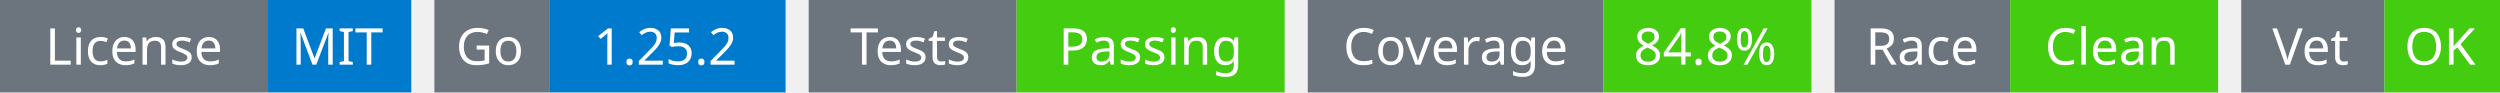
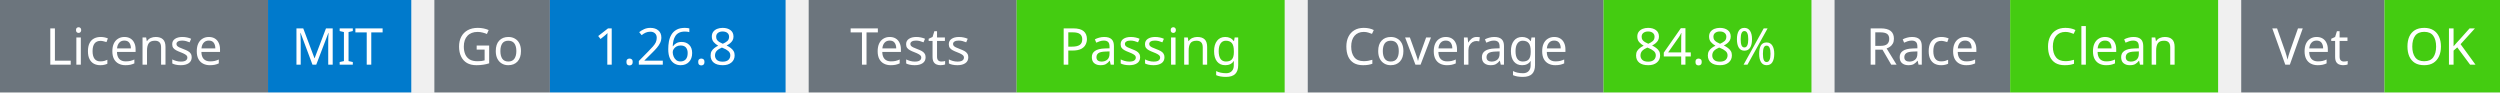
<svg xmlns="http://www.w3.org/2000/svg" width="541" height="20" viewBox="0 0 541 20">
  <g transform="translate(0, 0)">
    <rect x="0" y="0" width="58" height="20" fill="#6c757d" />
    <rect x="58" y="0" width="31" height="20" fill="#007acc" />
    <text x="29" y="14" text-anchor="middle" font-family="sans-serif" font-size="11" fill="white">License</text>
    <text x="73" y="14" text-anchor="middle" font-family="sans-serif" font-size="11" fill="white">MIT</text>
  </g>
  <g transform="translate(94, 0)">
    <rect x="0" y="0" width="25" height="20" fill="#6c757d" />
    <rect x="25" y="0" width="51" height="20" fill="#007acc" />
    <text x="12" y="14" text-anchor="middle" font-family="sans-serif" font-size="11" fill="white">Go</text>
-     <text x="50" y="14" text-anchor="middle" font-family="sans-serif" font-size="11" fill="white">1.25.2</text>
+     <text x="50" y="14" text-anchor="middle" font-family="sans-serif" font-size="11" fill="white">1.26.8</text>
  </g>
  <g transform="translate(175, 0)">
    <rect x="0" y="0" width="45" height="20" fill="#6c757d" />
    <rect x="45" y="0" width="58" height="20" fill="#4c1" />
    <text x="22" y="14" text-anchor="middle" font-family="sans-serif" font-size="11" fill="white">Tests</text>
    <text x="74" y="14" text-anchor="middle" font-family="sans-serif" font-size="11" fill="white">Passing</text>
  </g>
  <g transform="translate(283, 0)">
    <rect x="0" y="0" width="64" height="20" fill="#6c757d" />
    <rect x="64" y="0" width="45" height="20" fill="#4c1" />
    <text x="32" y="14" text-anchor="middle" font-family="sans-serif" font-size="11" fill="white">Coverage</text>
    <text x="86" y="14" text-anchor="middle" font-family="sans-serif" font-size="11" fill="white">84.8%</text>
  </g>
  <g transform="translate(397, 0)">
    <rect x="0" y="0" width="38" height="20" fill="#6c757d" />
    <rect x="38" y="0" width="45" height="20" fill="#4c1" />
    <text x="19" y="14" text-anchor="middle" font-family="sans-serif" font-size="11" fill="white">Race</text>
    <text x="60" y="14" text-anchor="middle" font-family="sans-serif" font-size="11" fill="white">Clean</text>
  </g>
  <g transform="translate(485, 0)">
    <rect x="0" y="0" width="31" height="20" fill="#6c757d" />
    <rect x="31" y="0" width="25" height="20" fill="#4c1" />
    <text x="15" y="14" text-anchor="middle" font-family="sans-serif" font-size="11" fill="white">Vet</text>
    <text x="43" y="14" text-anchor="middle" font-family="sans-serif" font-size="11" fill="white">OK</text>
  </g>
</svg>
